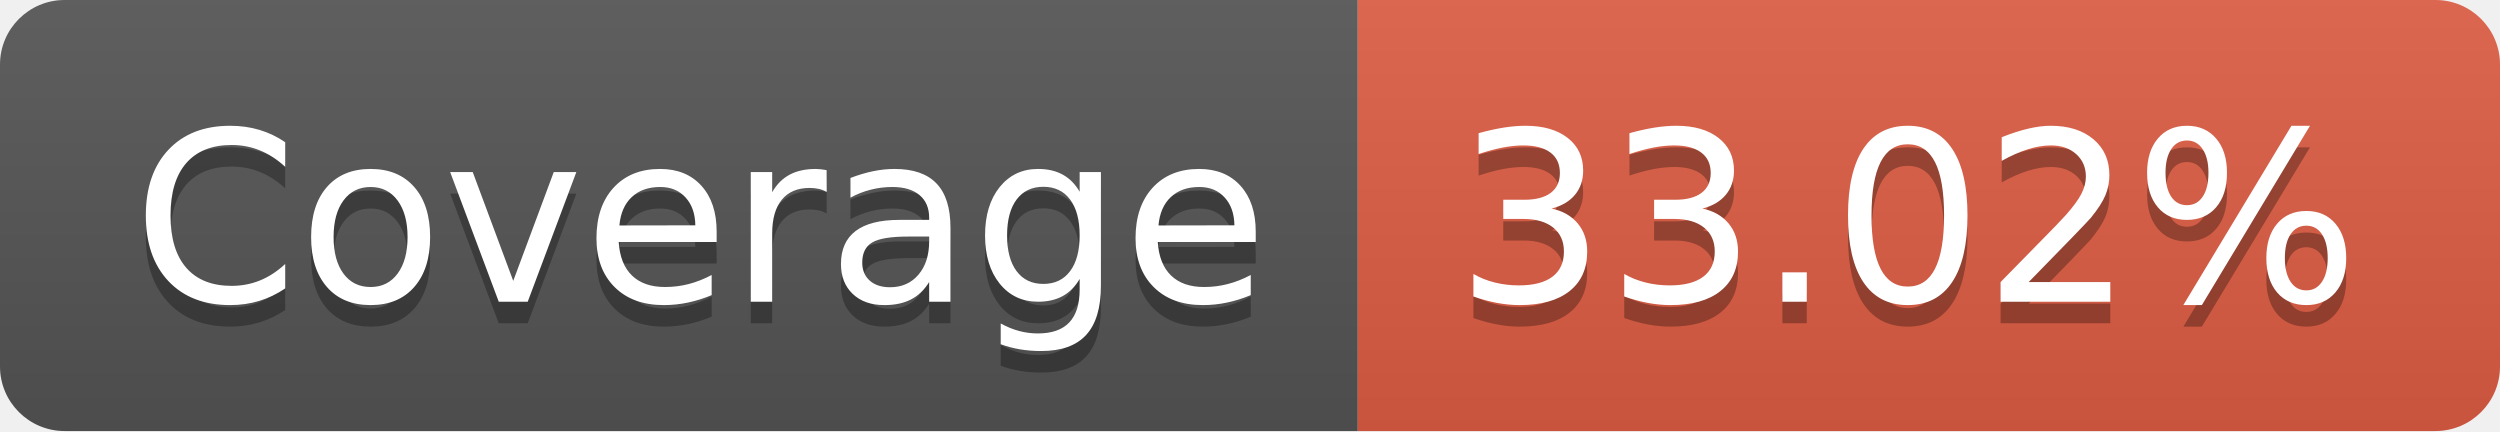
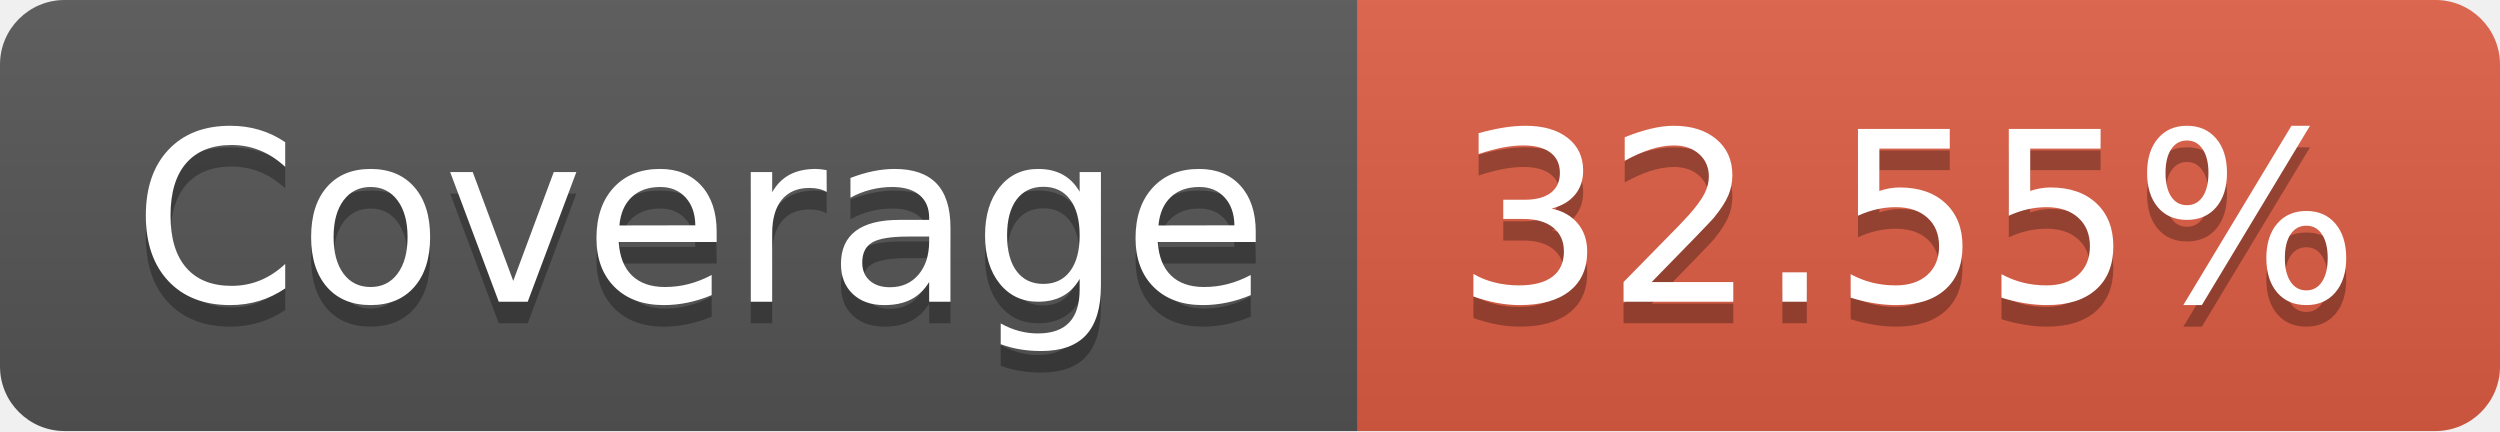
- <svg xmlns="http://www.w3.org/2000/svg" width="116" height="20" role="img" aria-label="Coverage: 33.02%">
+ <svg xmlns="http://www.w3.org/2000/svg" width="116" height="20" role="img" aria-label="Coverage: 32.55%">
  <linearGradient id="s" x2="0" y2="100%">
    <stop offset="0" stop-color="#bbb" stop-opacity=".1" />
    <stop offset="1" stop-opacity=".1" />
  </linearGradient>
  <clipPath id="r">
    <rect width="116" height="20" rx="3" fill="#fff" />
  </clipPath>
  <g clip-path="url(#r)">
    <rect width="63" height="20" fill="#555" />
    <rect x="63" width="53" height="20" fill="#e05d44" />
    <rect width="116" height="20" fill="url(#s)" />
  </g>
  <g fill="#fff" text-anchor="middle" font-family="Verdana,Geneva,DejaVu Sans,sans-serif" text-rendering="geometricPrecision" font-size="110">
    <text aria-hidden="true" x="325" y="150" fill="#010101" fill-opacity=".3" transform="scale(.1)" textLength="530">Coverage</text>
    <text x="325" y="140" transform="scale(.1)" fill="#fff" textLength="530">Coverage</text>
-     <text aria-hidden="true" x="885" y="150" fill="#010101" fill-opacity=".3" transform="scale(.1)" textLength="430">33.02%</text>
-     <text x="885" y="140" transform="scale(.1)" fill="#fff" textLength="430">33.02%</text>
+     <text aria-hidden="true" x="885" y="150" fill="#010101" fill-opacity=".3" transform="scale(.1)" textLength="430">32.55%</text>
+     <text x="885" y="140" transform="scale(.1)" fill="#fff" textLength="430">32.55%</text>
  </g>
</svg>
